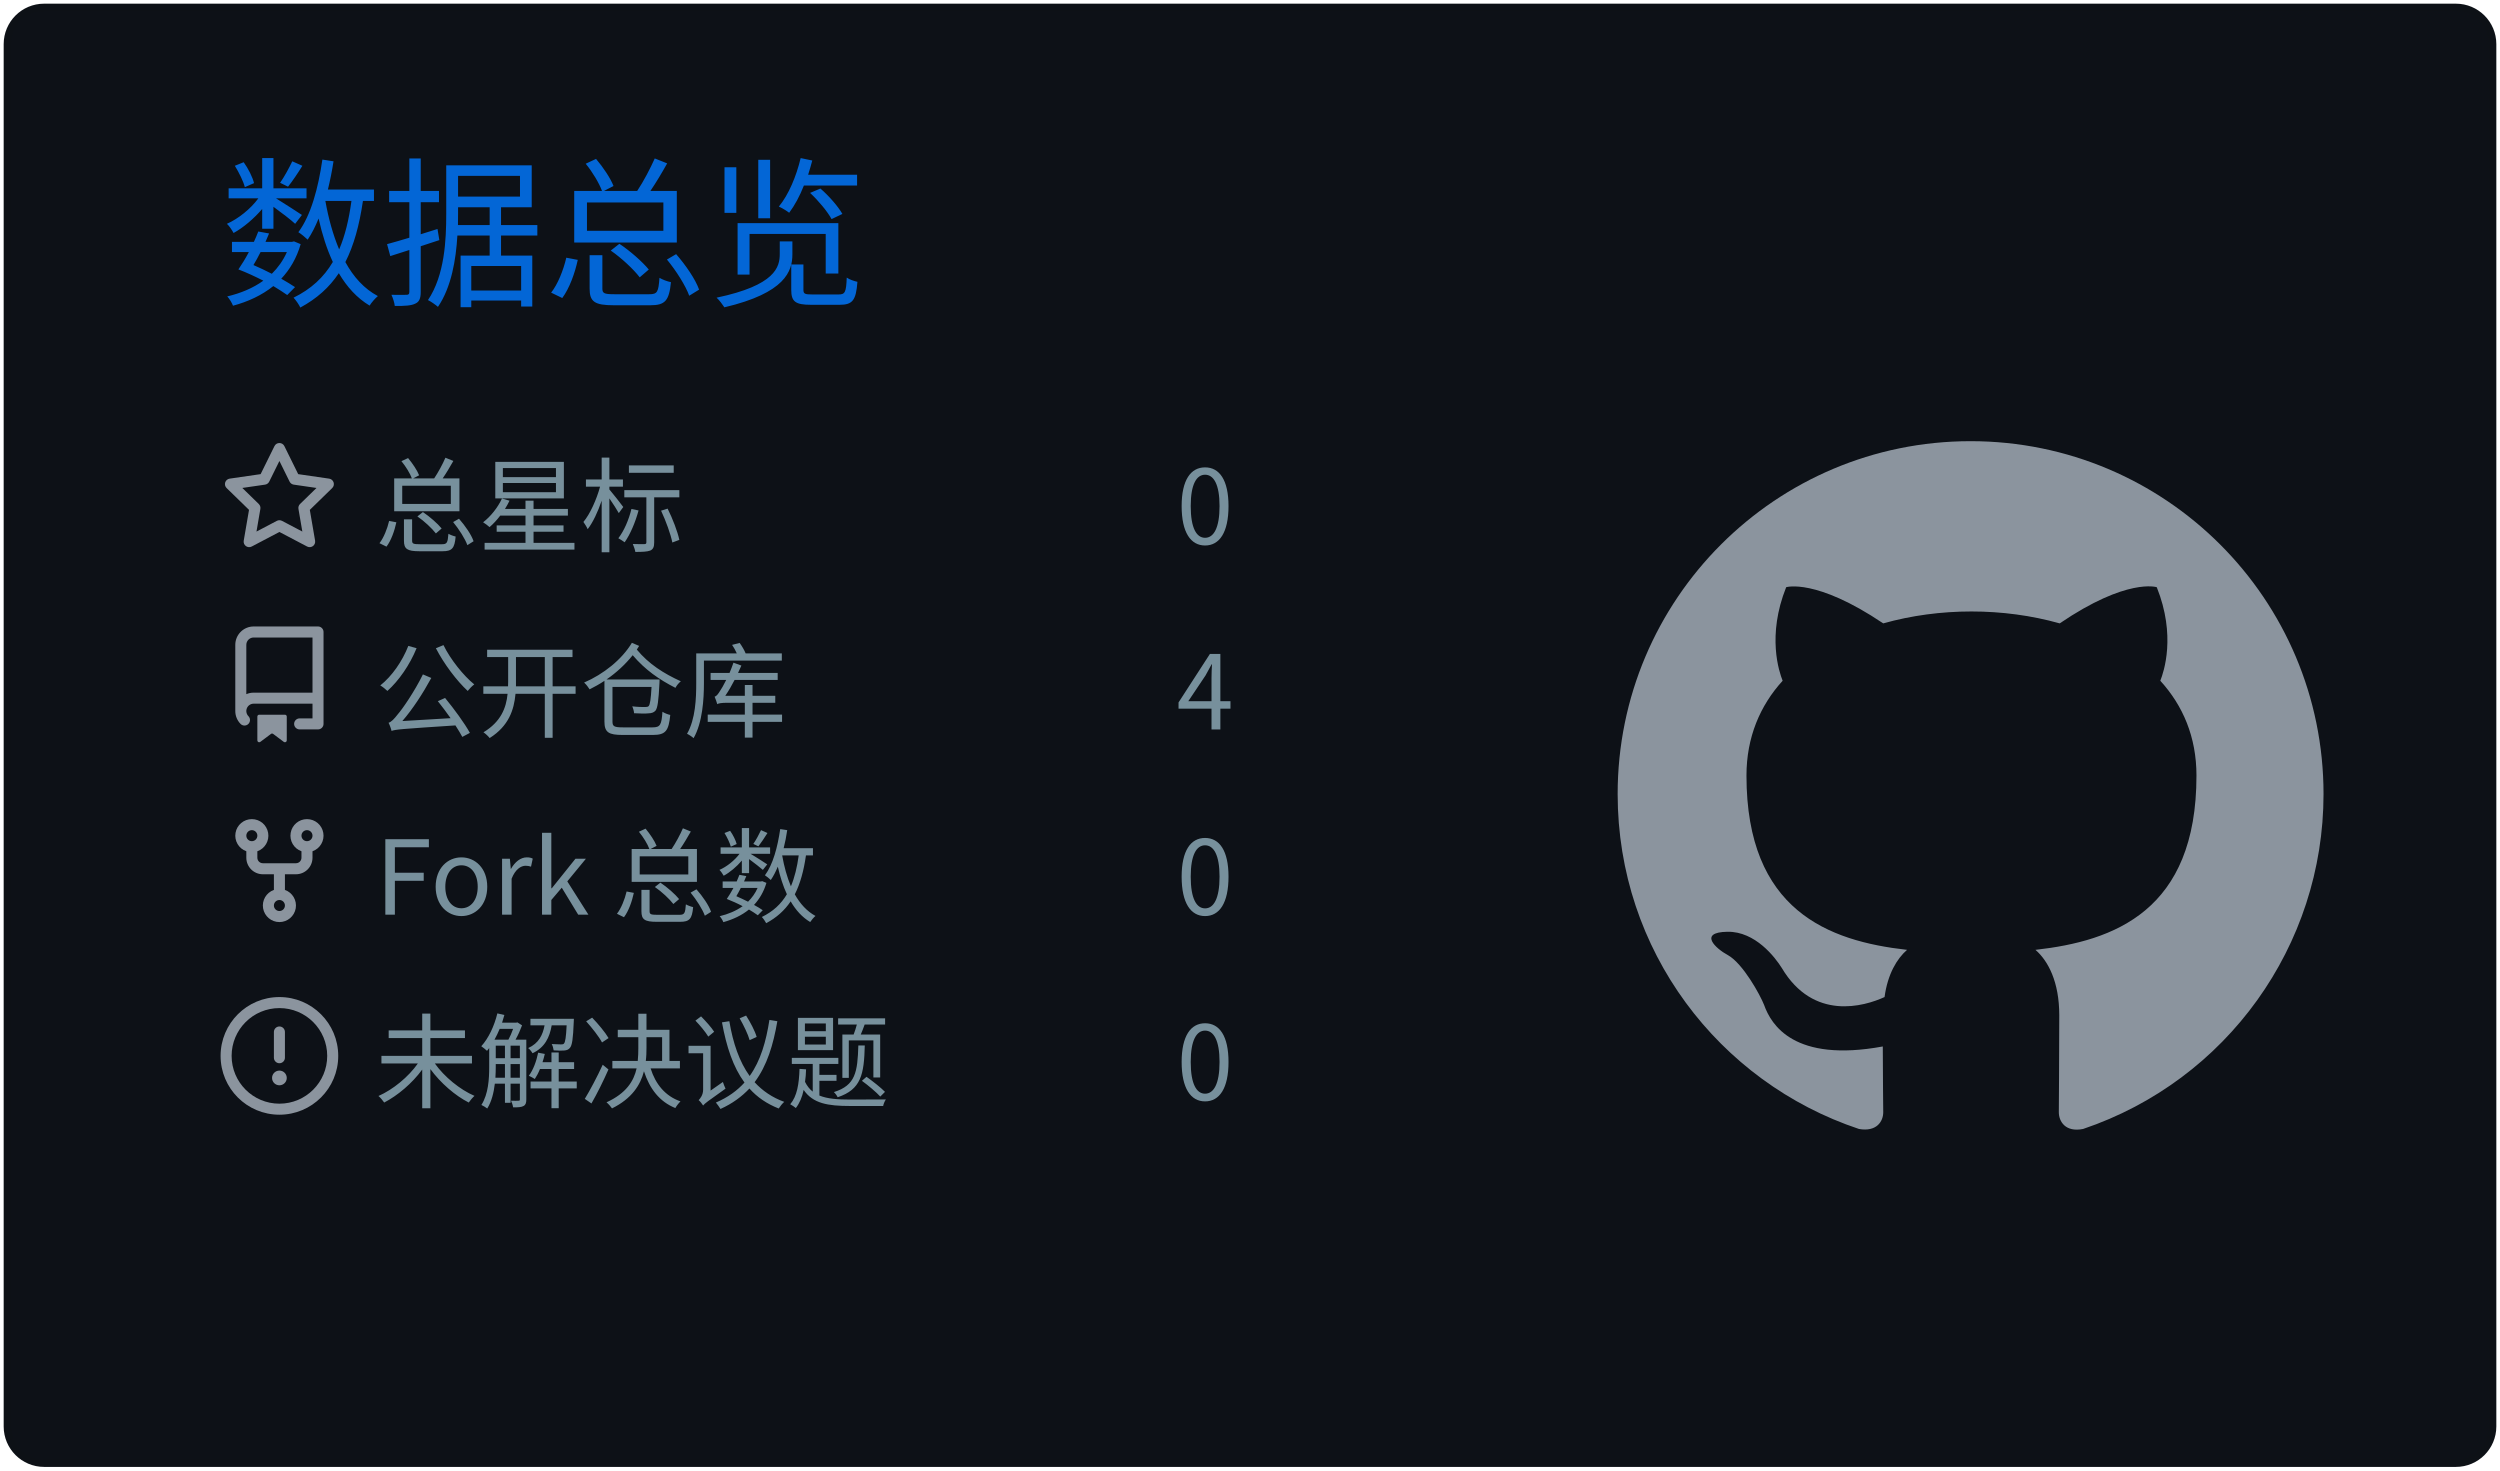
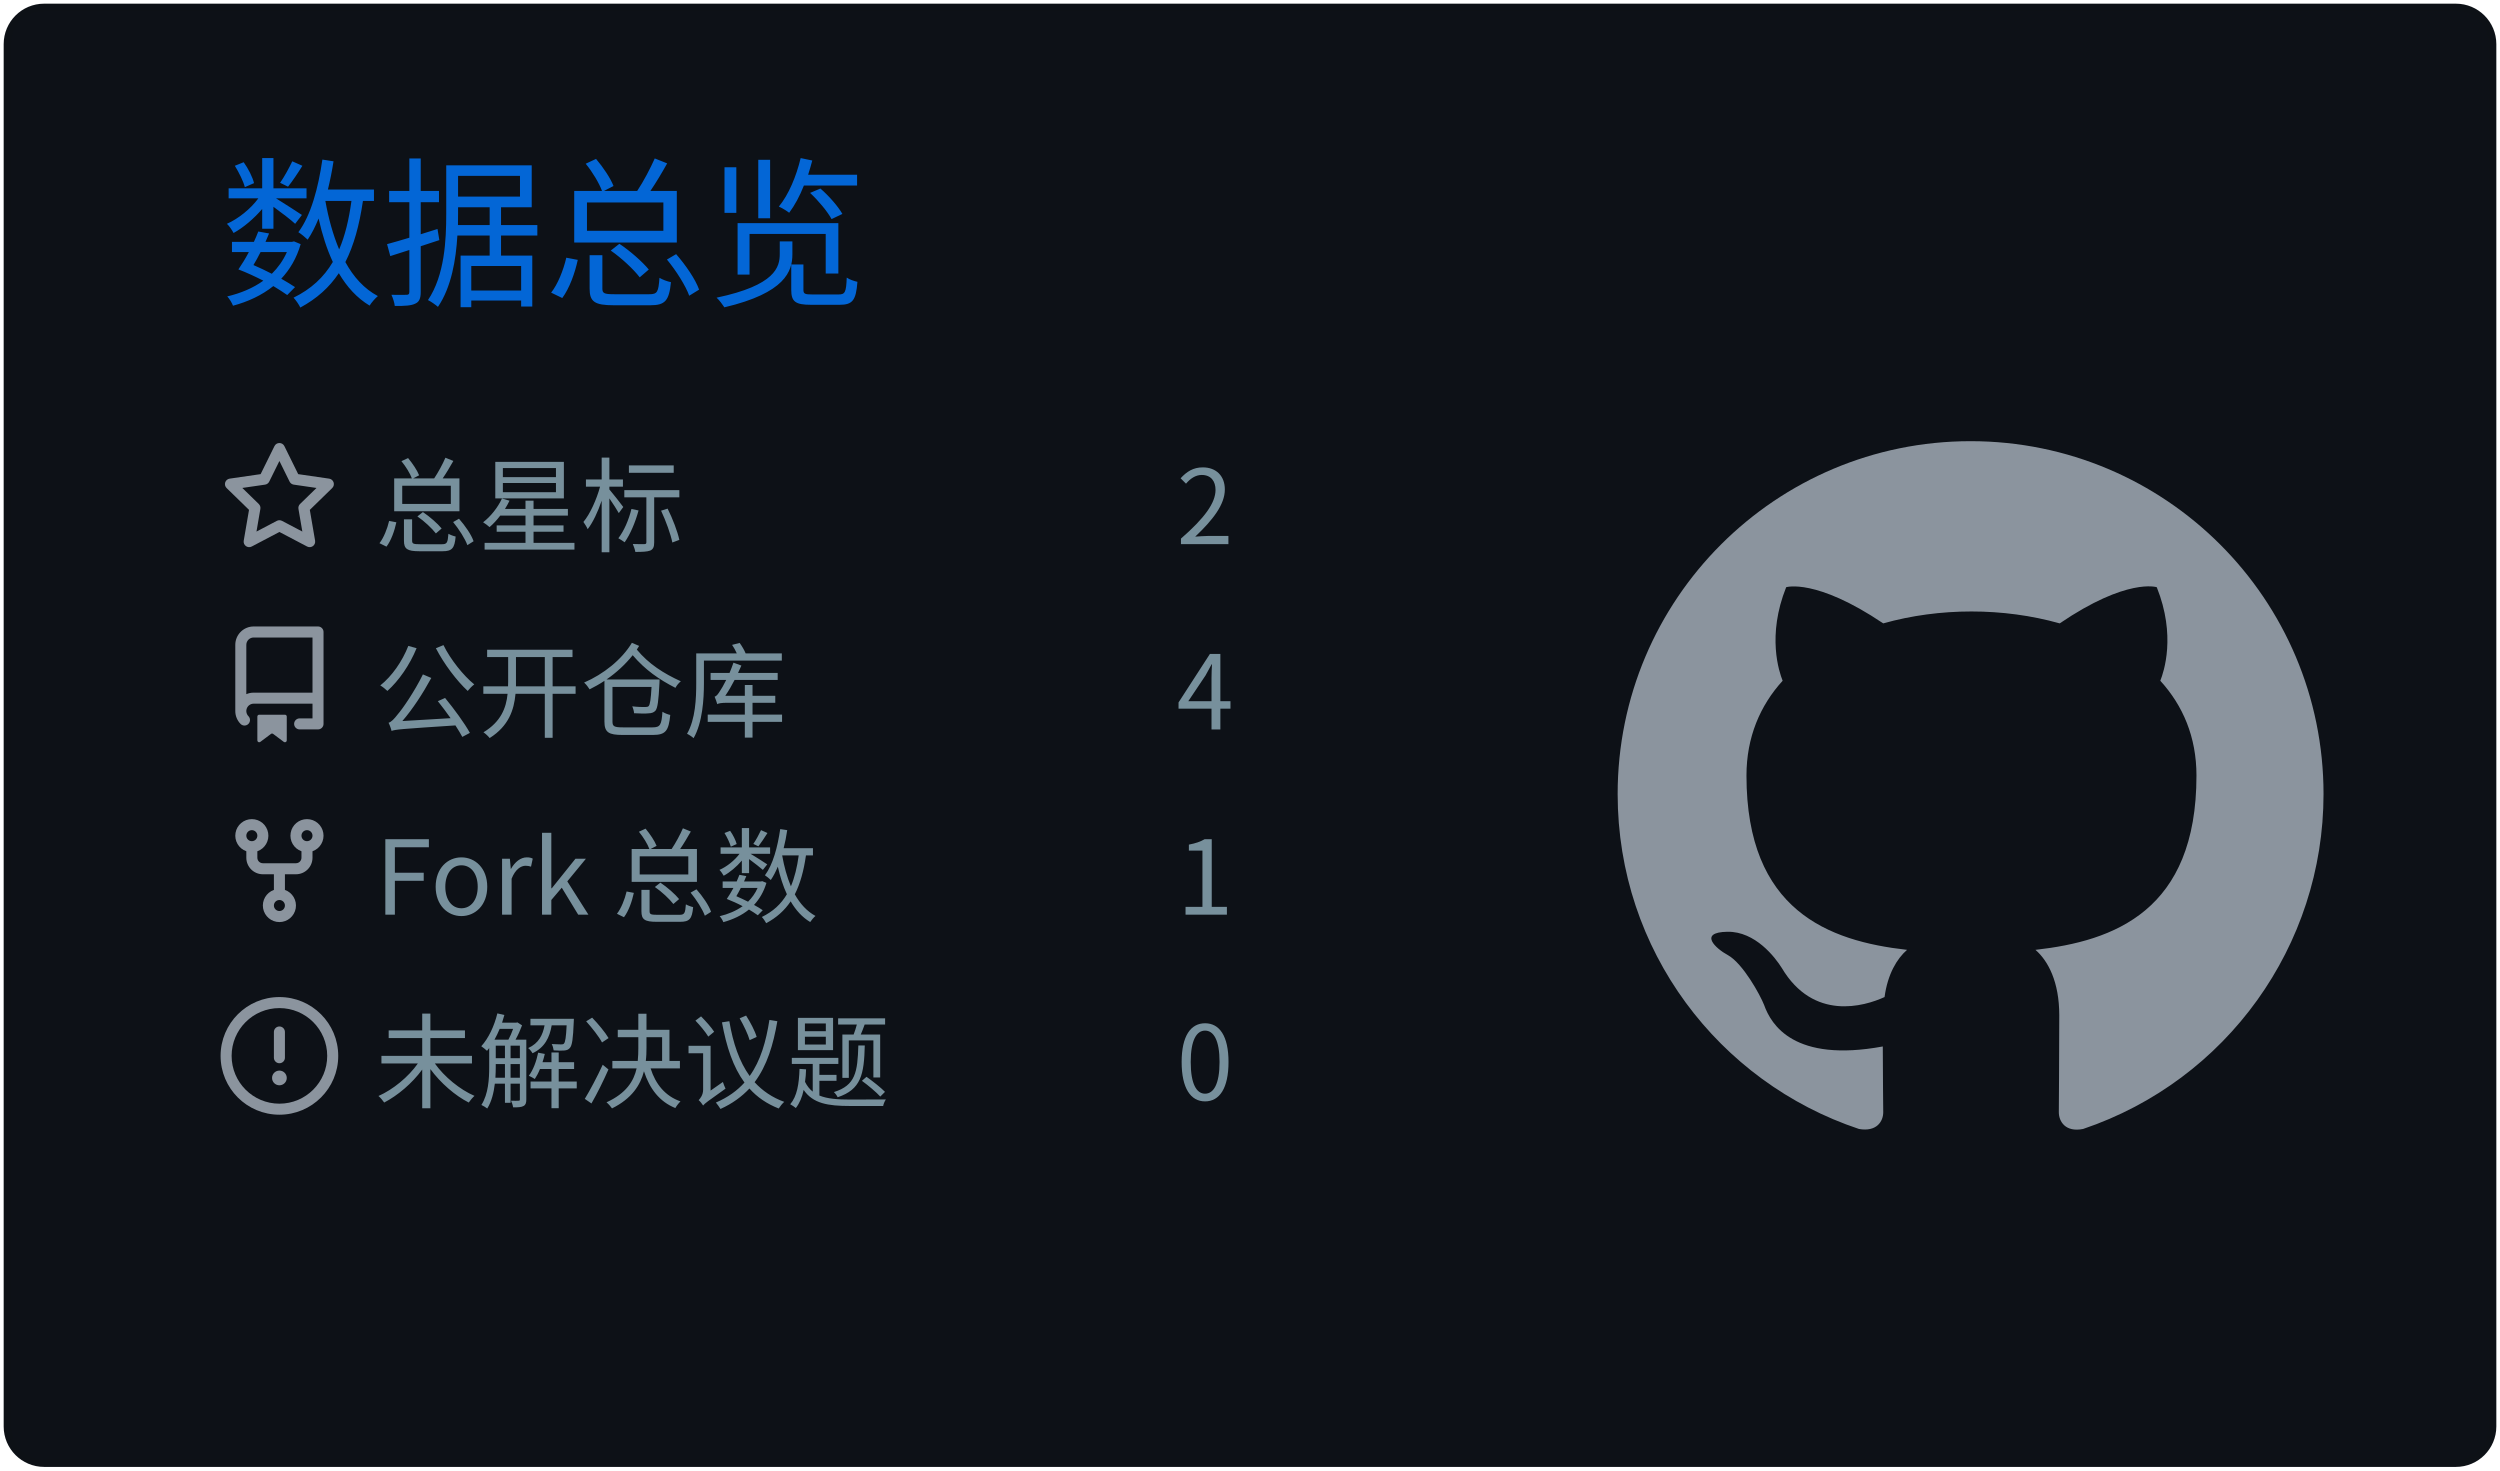
<svg xmlns="http://www.w3.org/2000/svg" width="340" height="200" viewBox="0 0 340 200">
  <style>
@keyframes gpsc-fade{from{opacity:0}to{opacity:1}}
@keyframes gpsc-rise{from{opacity:0;transform:translateY(16px)}to{opacity:1;transform:translateY(0)}}
@keyframes gpsc-grow{from{transform:scaleY(0)}to{transform:scaleY(1)}}
@keyframes gpsc-pop{from{opacity:0;transform:scale(.55)}to{opacity:1;transform:scale(1)}}
@keyframes gpsc-wipe{from{transform:translateX(calc(-1 * var(--gpsc-w,420px)))}to{transform:translateX(0)}}
@keyframes gpsc-tint{from{filter:sepia(.7) saturate(4) hue-rotate(-70deg)}to{filter:sepia(0) saturate(1) hue-rotate(0)}}
@keyframes gpsc-rgb{0%{filter:hue-rotate(0deg) saturate(1)}50%{filter:hue-rotate(180deg) saturate(1.7)}100%{filter:hue-rotate(360deg) saturate(1)}}.gpsc-item{animation:gpsc-fade 1.2s ease both calc(var(--gpsc-i,0) * 0.18s)}.arc{animation:gpsc-pop 1.2s ease both 1.35s;transform-box:fill-box;transform-origin:center}rect.bar{animation:gpsc-grow 1.5s cubic-bezier(.2,.7,.3,1) both 1.35s;transform-box:fill-box;transform-origin:center bottom}.gpsc-reveal{animation:gpsc-wipe 1.8s linear both 1.2s}@media (prefers-reduced-motion:reduce){.gpsc-root,.gpsc-root *,.gpsc-item,.gpsc-chart,rect.bar,.arc,.gpsc-reveal{animation:none!important}}</style>
  <style>* {
          font-family: 'Segoe UI', 'Microsoft YaHei', 'PingFang SC', 'Noto Sans CJK SC', Ubuntu, "Helvetica Neue", Sans-Serif
        }</style>
  <g class="gpsc-root">
    <rect x="1" y="1" rx="5" ry="5" height="99%" width="99.412%" stroke="#0d1116" stroke-width="1" fill="#0d1117" stroke-opacity="1" />
    <text x="30" y="40" class="gpsc-item" style="--gpsc-i: 0; font-size: 22px; fill: #0366d6;">数据总览</text>
    <g transform="translate(0,40)">
      <g transform="translate(30,20)">
        <g class="gpsc-item" style="--gpsc-i: 0;">
          <g transform="translate(0,0)" width="14" height="14" fill="#8b949e">
            <path fill-rule="evenodd" d="M8 .25a.75.75 0 01.673.418l1.882 3.815 4.21.612a.75.75 0 01.416 1.279l-3.046 2.97.719 4.192a.75.75 0 01-1.088.791L8 12.347l-3.766 1.98a.75.75 0 01-1.088-.79l.72-4.194L.818 6.374a.75.75 0 01.416-1.28l4.21-.611L7.327.668A.75.75 0 018 .25zm0 2.445L6.615 5.5a.75.75 0 01-.564.41l-3.097.45 2.24 2.184a.75.75 0 01.216.664l-.528 3.084 2.769-1.456a.75.75 0 01.698 0l2.77 1.456-.53-3.084a.75.75 0 01.216-.664l2.24-2.183-3.096-.45a.75.75 0 01-.564-.41L8 2.694v.001z" />
          </g>
        </g>
        <g class="gpsc-item" style="--gpsc-i: 1;">
          <g transform="translate(0,25.2)" width="14" height="14" fill="#8b949e">
            <path fill-rule="evenodd" d="M2 2.5A2.5 2.5 0 014.5 0h8.75a.75.75 0 01.75.75v12.5a.75.75 0 01-.75.75h-2.5a.75.75 0 110-1.5h1.75v-2h-8a1 1 0 00-.714 1.7.75.75 0 01-1.072 1.05A2.495 2.495 0 012 11.5v-9zm10.5-1V9h-8c-.356 0-.694.074-1 .208V2.5a1 1 0 011-1h8zM5 12.25v3.25a.25.25 0 00.4.2l1.45-1.087a.25.25 0 01.3 0L8.6 15.7a.25.25 0 00.4-.2v-3.25a.25.25 0 00-.25-.25h-3.5a.25.25 0 00-.25.25z" />
          </g>
        </g>
        <g class="gpsc-item" style="--gpsc-i: 2;">
          <g transform="translate(0,50.4)" width="14" height="14" fill="#8b949e">
            <path fill-rule="evenodd" d="M5 3.25a.75.75 0 11-1.5 0 .75.75 0 011.5 0zm0 2.122a2.25 2.25 0 10-1.5 0v.878A2.25 2.25 0 005.75 8.5h1.5v2.128a2.251 2.251 0 101.5 0V8.5h1.5a2.25 2.25 0 002.25-2.25v-.878a2.25 2.25 0 10-1.5 0v.878a.75.75 0 01-.75.75h-4.5A.75.75 0 015 6.25v-.878zm3.75 7.378a.75.75 0 11-1.5 0 .75.75 0 011.5 0zm3-8.75a.75.75 0 100-1.5.75.75 0 000 1.5z" />
          </g>
        </g>
        <g class="gpsc-item" style="--gpsc-i: 3;">
          <g transform="translate(0,75.6)" width="14" height="14" fill="#8b949e">
            <path fill-rule="evenodd" d="M8 1.5a6.5 6.5 0 100 13 6.5 6.5 0 000-13zM0 8a8 8 0 1116 0A8 8 0 010 8zm9 3a1 1 0 11-2 0 1 1 0 012 0zm-.25-6.25a.75.75 0 00-1.5 0v3.5a.75.75 0 001.5 0v-3.5z" />
          </g>
        </g>
        <text x="21" y="14" class="gpsc-item" style="--gpsc-i: 0; fill: #77909c; font-size: 14px;">总星标</text>
        <text x="21" y="39.2" class="gpsc-item" style="--gpsc-i: 1; fill: #77909c; font-size: 14px;">公开仓库</text>
        <text x="21" y="64.4" class="gpsc-item" style="--gpsc-i: 2; fill: #77909c; font-size: 14px;">Fork 总数</text>
        <text x="21" y="89.6" class="gpsc-item" style="--gpsc-i: 3; fill: #77909c; font-size: 14px;">未解决议题</text>
-         <text x="130" y="14" class="gpsc-item" style="--gpsc-i: 0; fill: #77909c; font-size: 14px;">0</text>
+         <text x="130" y="14" class="gpsc-item" style="--gpsc-i: 0; fill: #77909c; font-size: 14px;">2</text>
        <text x="130" y="39.2" class="gpsc-item" style="--gpsc-i: 1; fill: #77909c; font-size: 14px;">4</text>
-         <text x="130" y="64.4" class="gpsc-item" style="--gpsc-i: 2; fill: #77909c; font-size: 14px;">0</text>
+         <text x="130" y="64.4" class="gpsc-item" style="--gpsc-i: 2; fill: #77909c; font-size: 14px;">1</text>
        <text x="130" y="89.6" class="gpsc-item" style="--gpsc-i: 3; fill: #77909c; font-size: 14px;">0</text>
      </g>
      <g transform="translate(220,20)">
        <g transform="scale(6)" style="fill: #8b949e;">
          <path fill-rule="evenodd" d="M8 0C3.58 0 0 3.58 0 8c0 3.54 2.29 6.53 5.47 7.59.4.07.55-.17.55-.38 0-.19-.01-.82-.01-1.49-2.01.37-2.53-.49-2.69-.94-.09-.23-.48-.94-.82-1.13-.28-.15-.68-.52-.01-.53.63-.01 1.08.58 1.23.82.72 1.21 1.87.87 2.33.66.07-.52.28-.87.51-1.07-1.78-.2-3.64-.89-3.64-3.95 0-.87.31-1.59.82-2.15-.08-.2-.36-1.02.08-2.12 0 0 .67-.21 2.2.82.64-.18 1.32-.27 2-.27.68 0 1.36.09 2 .27 1.53-1.04 2.2-.82 2.2-.82.44 1.1.16 1.92.08 2.12.51.56.82 1.27.82 2.15 0 3.07-1.87 3.75-3.65 3.95.29.25.54.73.54 1.48 0 1.07-.01 1.93-.01 2.2 0 .21.15.46.55.38A8.013 8.013 0 0016 8c0-4.42-3.58-8-8-8z" />
        </g>
      </g>
    </g>
  </g>
</svg>
